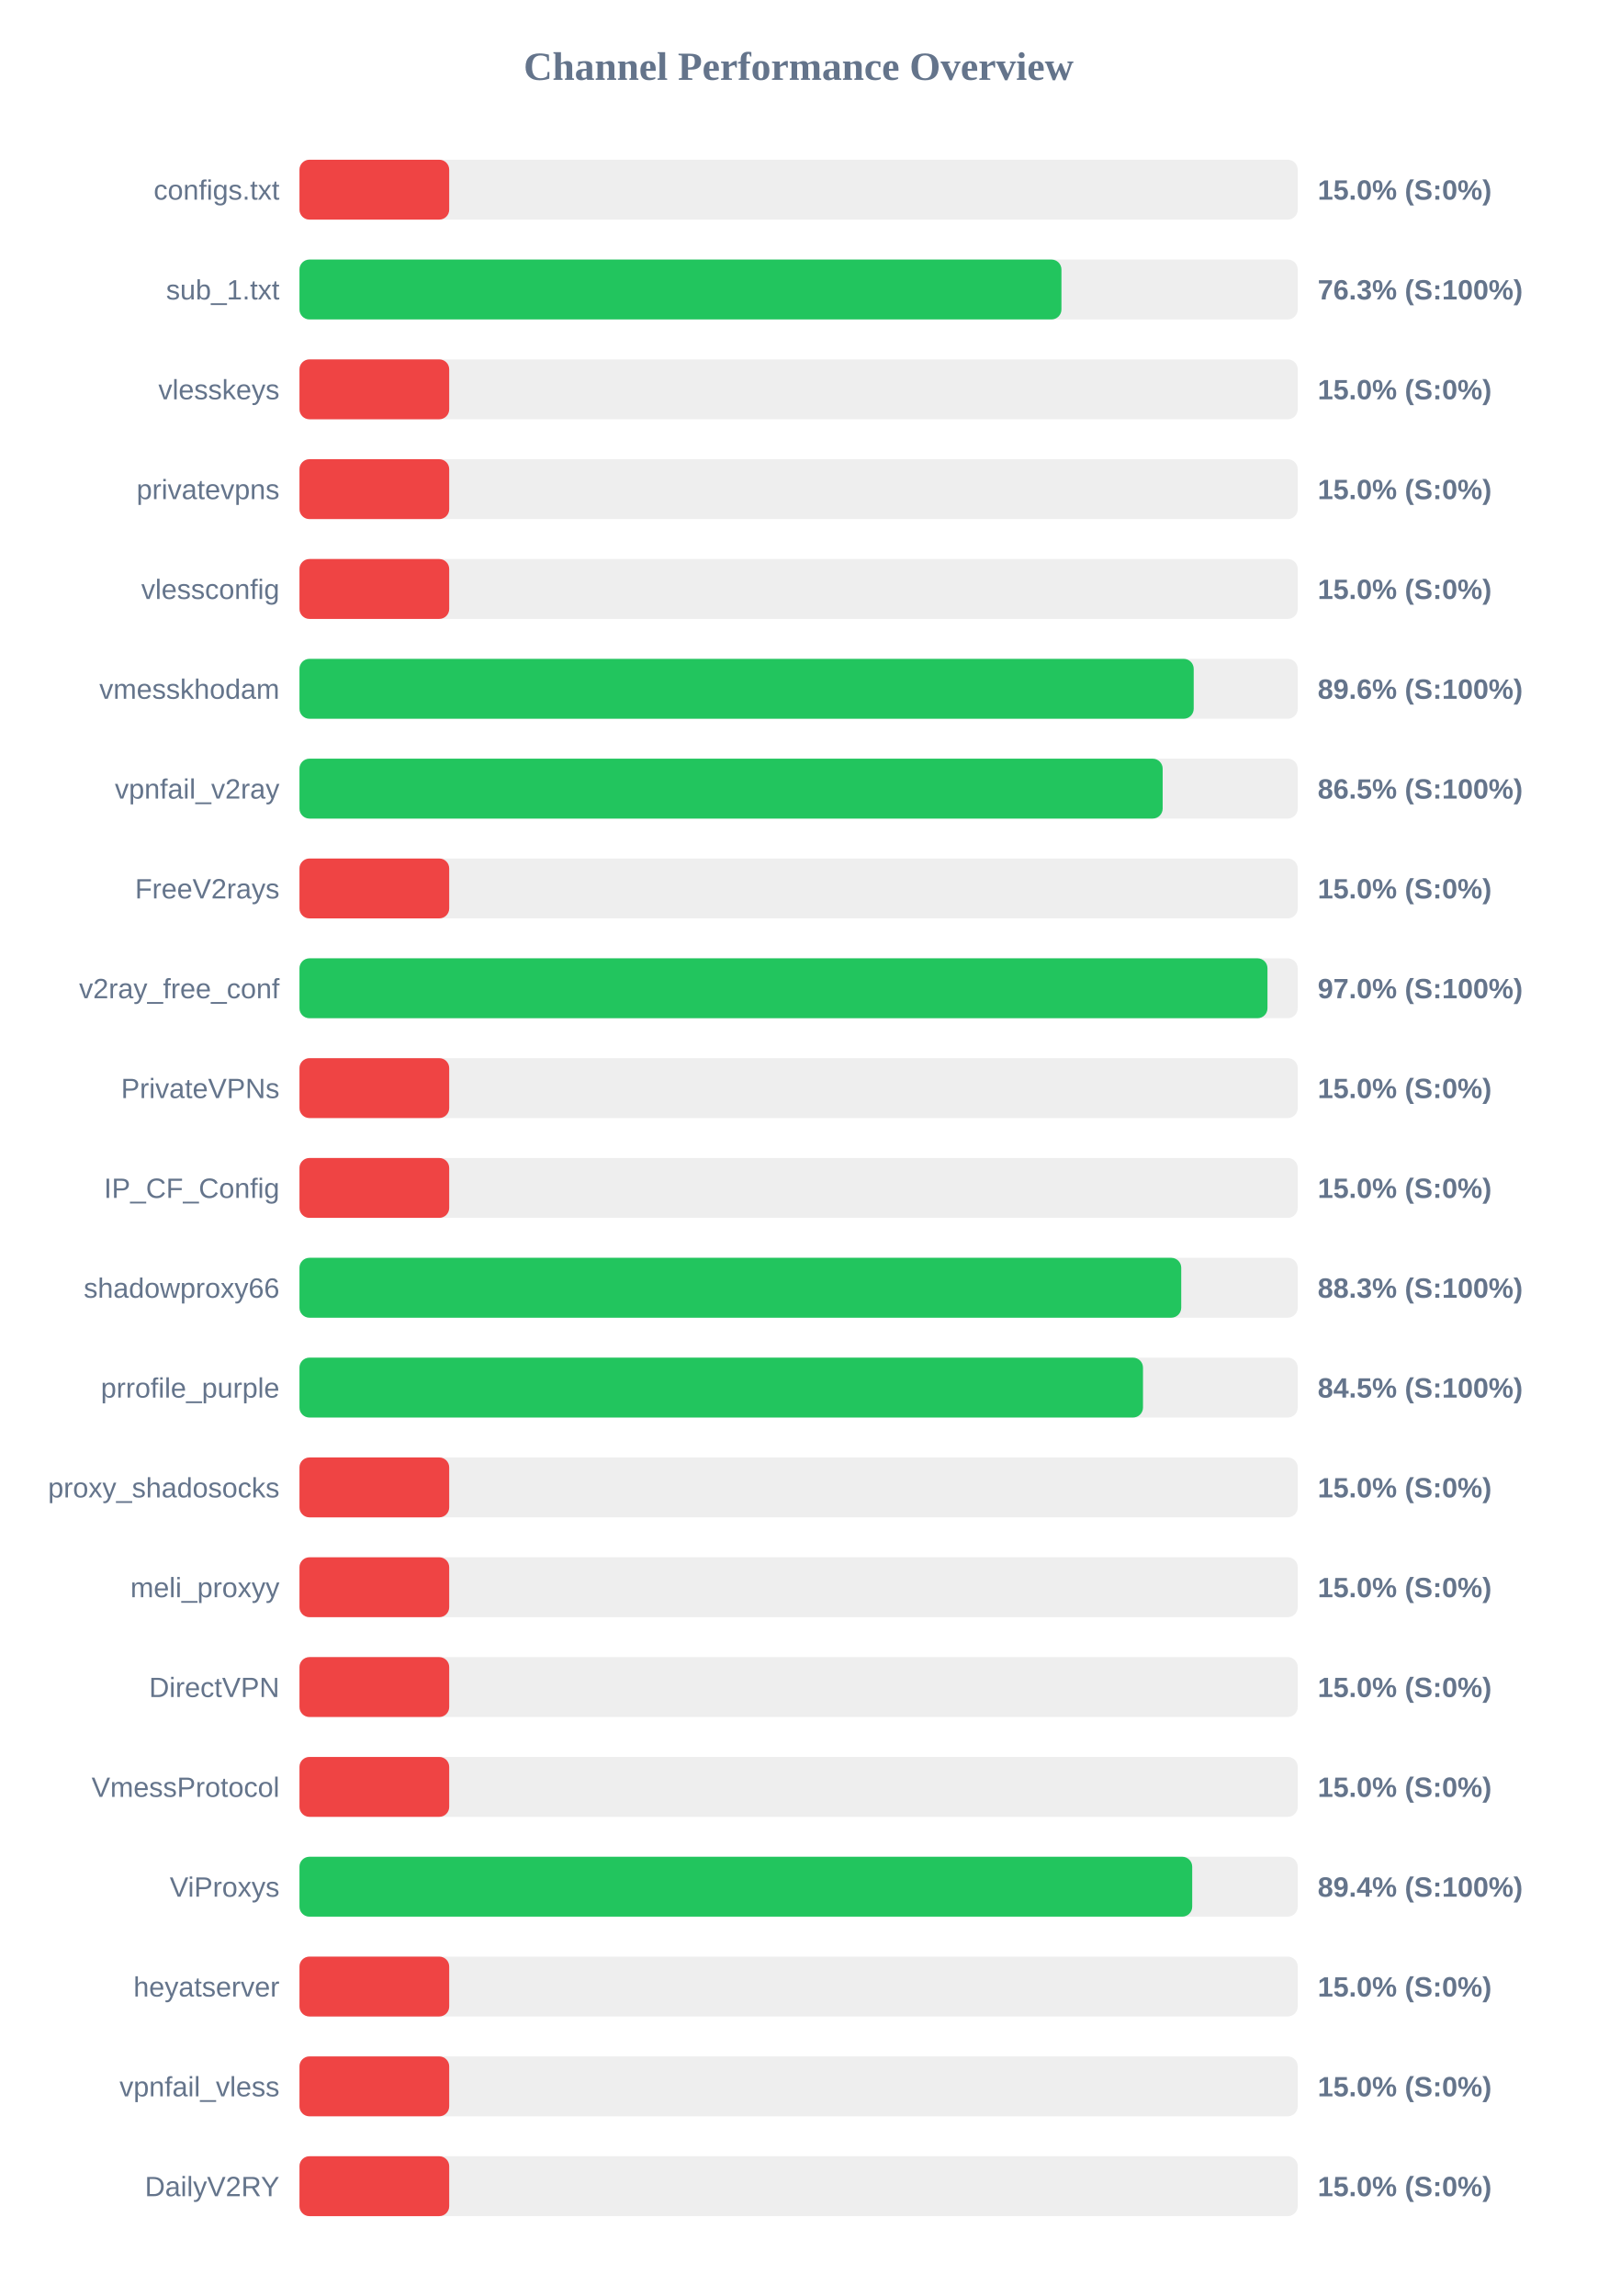
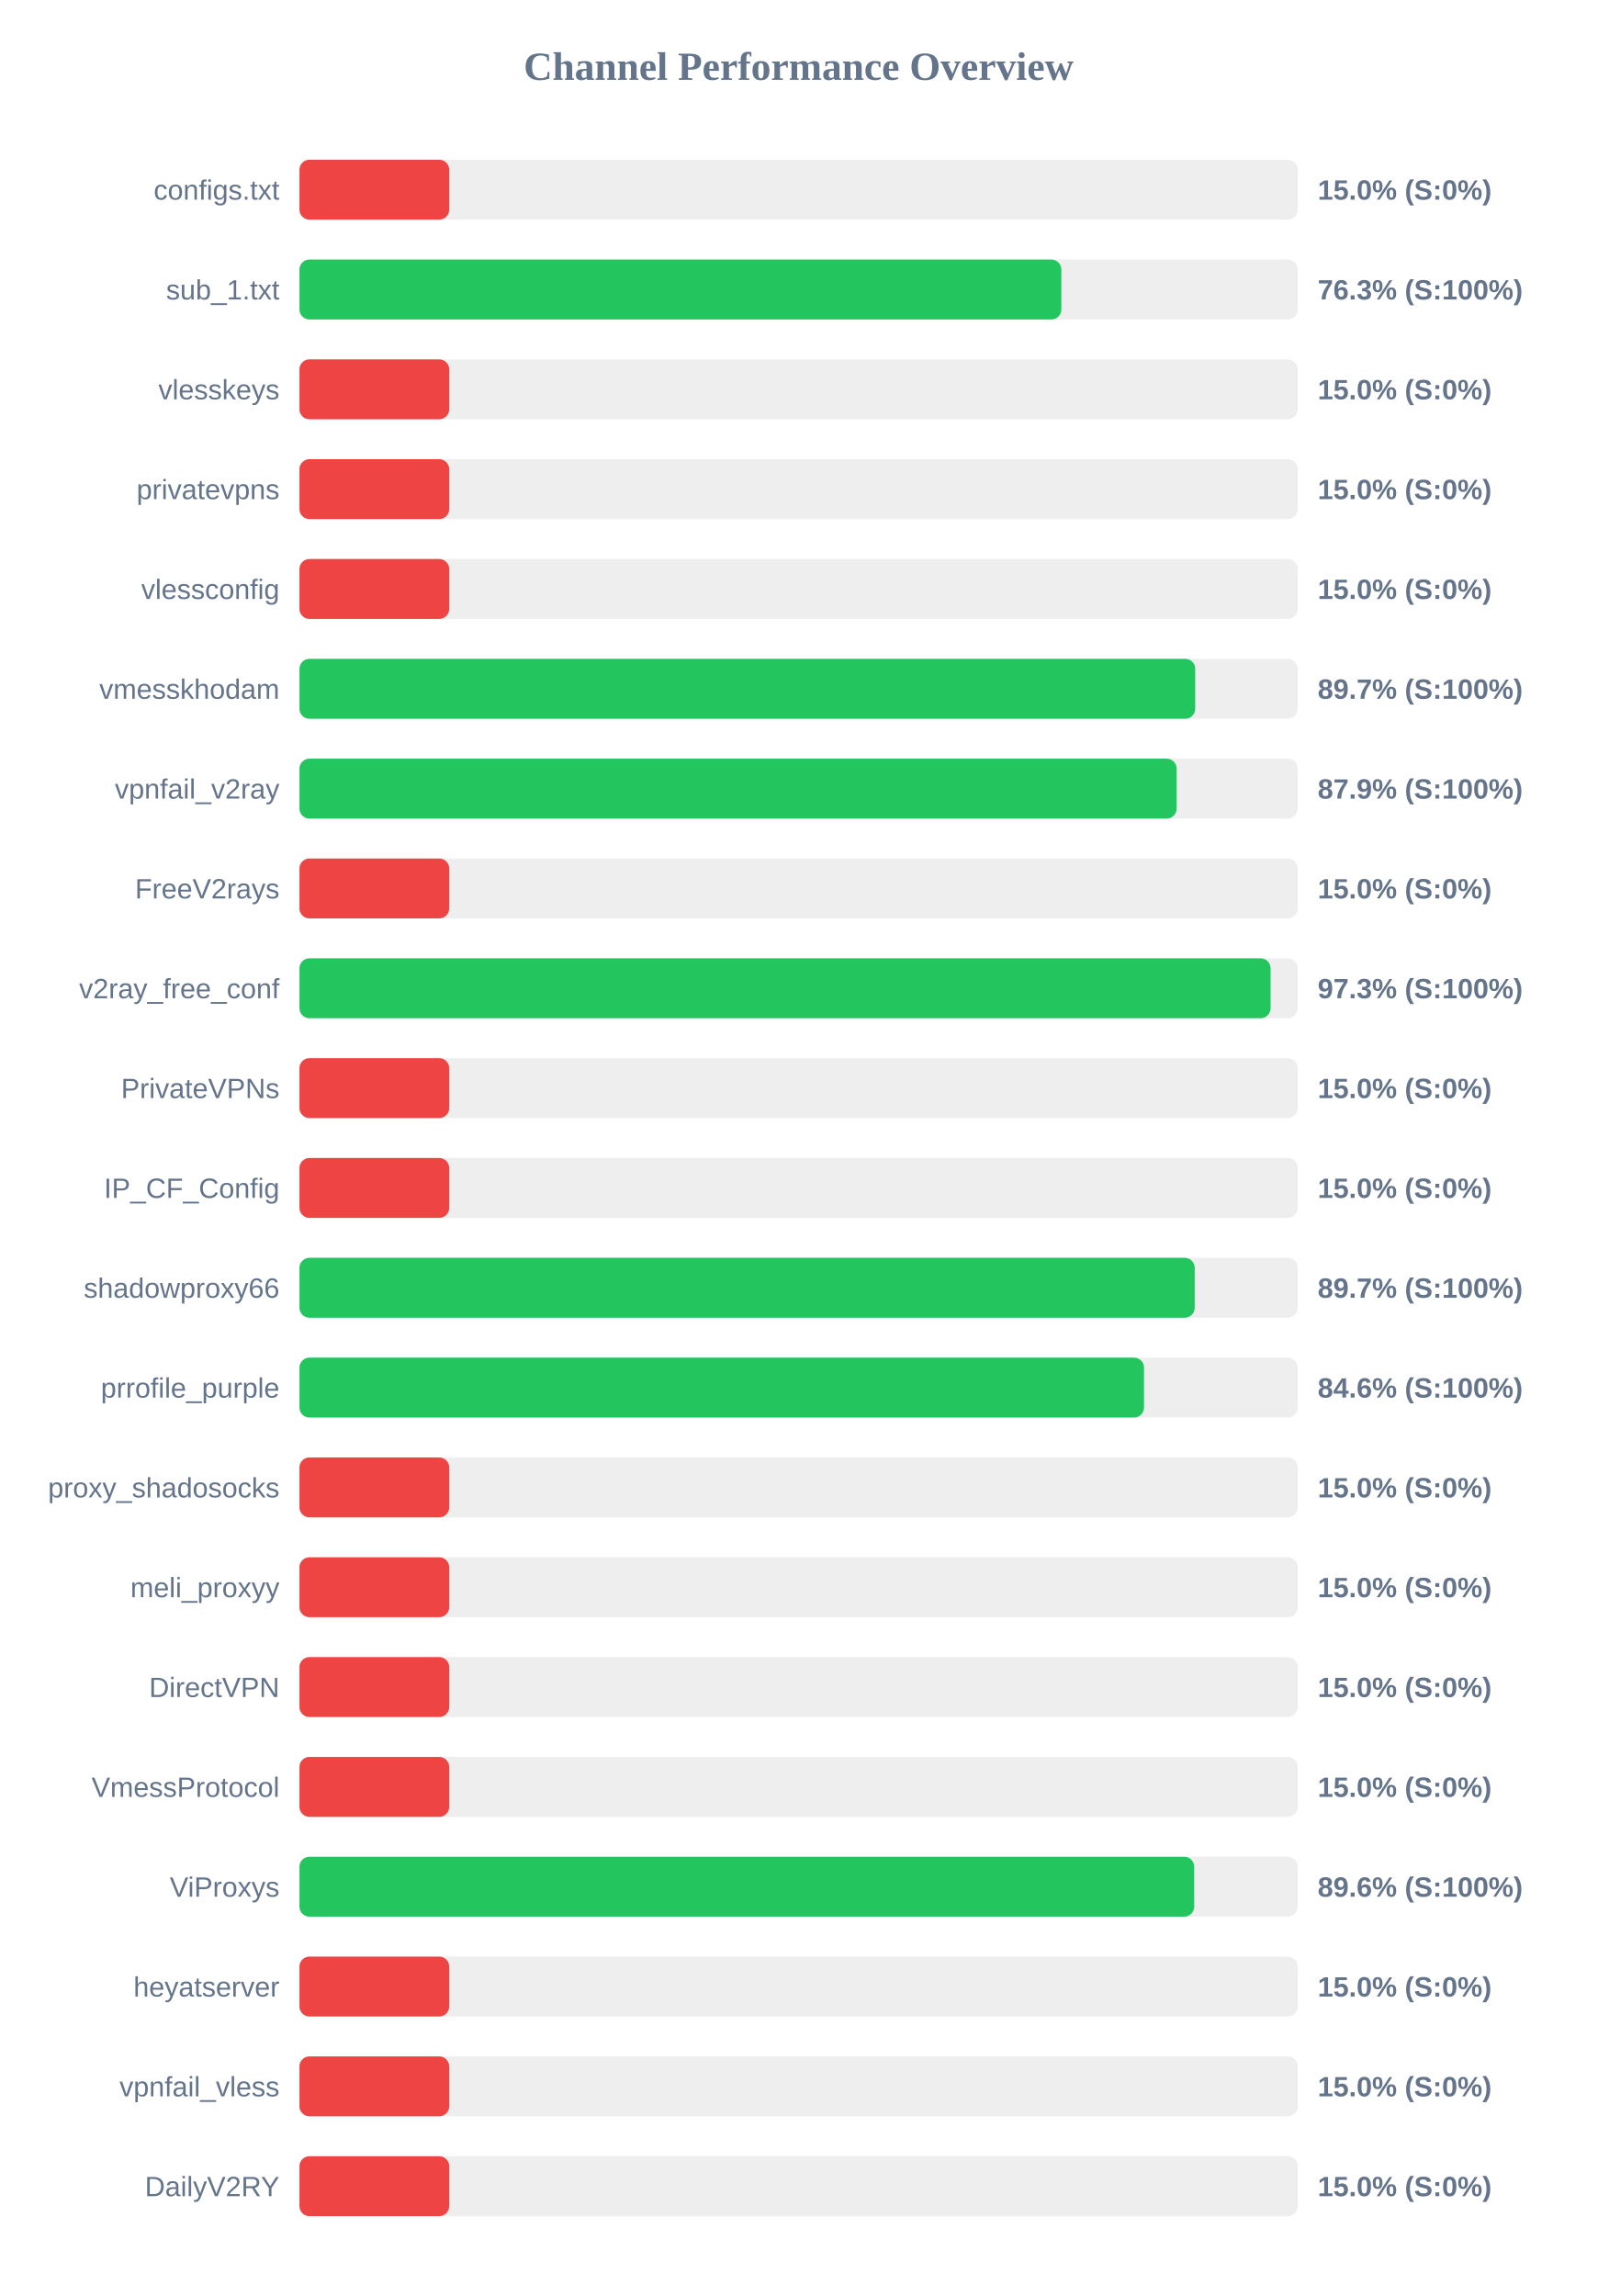
<svg xmlns="http://www.w3.org/2000/svg" width="800" height="1150" version="1.1">
  <style>
        .row { font: 14px Arial; fill: #64748b; }
        .score { font: bold 14px Arial; fill: #64748b; }
    </style>
  <text x="400" y="40" text-anchor="middle" font-size="20px" font-weight="bold" fill="#64748b">Channel Performance Overview</text>
  <rect x="150" y="80" width="500" height="30" fill="#eee" rx="5" />
  <rect x="150" y="80" width="75.0" height="30" fill="#ef4444" rx="5" />
  <text x="140" y="100" text-anchor="end" class="row">configs.txt</text>
  <text x="660" y="100" text-anchor="start" class="score">15.0% (S:0%)</text>
  <rect x="150" y="130" width="500" height="30" fill="#eee" rx="5" />
-   <rect x="150" y="130" width="381.65" height="30" fill="#22c55e" rx="5" />
+   <rect x="150" y="130" width="381.6" height="30" fill="#22c55e" rx="5" />
  <text x="140" y="150" text-anchor="end" class="row">sub_1.txt</text>
  <text x="660" y="150" text-anchor="start" class="score">76.3% (S:100%)</text>
  <rect x="150" y="180" width="500" height="30" fill="#eee" rx="5" />
  <rect x="150" y="180" width="75.0" height="30" fill="#ef4444" rx="5" />
  <text x="140" y="200" text-anchor="end" class="row">vlesskeys</text>
  <text x="660" y="200" text-anchor="start" class="score">15.0% (S:0%)</text>
  <rect x="150" y="230" width="500" height="30" fill="#eee" rx="5" />
  <rect x="150" y="230" width="75.0" height="30" fill="#ef4444" rx="5" />
  <text x="140" y="250" text-anchor="end" class="row">privatevpns</text>
  <text x="660" y="250" text-anchor="start" class="score">15.0% (S:0%)</text>
  <rect x="150" y="280" width="500" height="30" fill="#eee" rx="5" />
  <rect x="150" y="280" width="75.0" height="30" fill="#ef4444" rx="5" />
  <text x="140" y="300" text-anchor="end" class="row">vlessconfig</text>
  <text x="660" y="300" text-anchor="start" class="score">15.0% (S:0%)</text>
  <rect x="150" y="330" width="500" height="30" fill="#eee" rx="5" />
-   <rect x="150" y="330" width="447.9" height="30" fill="#22c55e" rx="5" />
+   <rect x="150" y="330" width="448.65" height="30" fill="#22c55e" rx="5" />
  <text x="140" y="350" text-anchor="end" class="row">vmesskhodam</text>
-   <text x="660" y="350" text-anchor="start" class="score">89.6% (S:100%)</text>
+   <text x="660" y="350" text-anchor="start" class="score">89.7% (S:100%)</text>
  <rect x="150" y="380" width="500" height="30" fill="#eee" rx="5" />
-   <rect x="150" y="380" width="432.35" height="30" fill="#22c55e" rx="5" />
+   <rect x="150" y="380" width="439.35" height="30" fill="#22c55e" rx="5" />
  <text x="140" y="400" text-anchor="end" class="row">vpnfail_v2ray</text>
-   <text x="660" y="400" text-anchor="start" class="score">86.5% (S:100%)</text>
+   <text x="660" y="400" text-anchor="start" class="score">87.9% (S:100%)</text>
  <rect x="150" y="430" width="500" height="30" fill="#eee" rx="5" />
  <rect x="150" y="430" width="75.0" height="30" fill="#ef4444" rx="5" />
  <text x="140" y="450" text-anchor="end" class="row">FreeV2rays</text>
  <text x="660" y="450" text-anchor="start" class="score">15.0% (S:0%)</text>
  <rect x="150" y="480" width="500" height="30" fill="#eee" rx="5" />
-   <rect x="150" y="480" width="484.85" height="30" fill="#22c55e" rx="5" />
+   <rect x="150" y="480" width="486.4" height="30" fill="#22c55e" rx="5" />
  <text x="140" y="500" text-anchor="end" class="row">v2ray_free_conf</text>
-   <text x="660" y="500" text-anchor="start" class="score">97.0% (S:100%)</text>
+   <text x="660" y="500" text-anchor="start" class="score">97.3% (S:100%)</text>
  <rect x="150" y="530" width="500" height="30" fill="#eee" rx="5" />
  <rect x="150" y="530" width="75.0" height="30" fill="#ef4444" rx="5" />
  <text x="140" y="550" text-anchor="end" class="row">PrivateVPNs</text>
  <text x="660" y="550" text-anchor="start" class="score">15.0% (S:0%)</text>
  <rect x="150" y="580" width="500" height="30" fill="#eee" rx="5" />
  <rect x="150" y="580" width="75.0" height="30" fill="#ef4444" rx="5" />
  <text x="140" y="600" text-anchor="end" class="row">IP_CF_Config</text>
  <text x="660" y="600" text-anchor="start" class="score">15.0% (S:0%)</text>
  <rect x="150" y="630" width="500" height="30" fill="#eee" rx="5" />
-   <rect x="150" y="630" width="441.65" height="30" fill="#22c55e" rx="5" />
+   <rect x="150" y="630" width="448.4" height="30" fill="#22c55e" rx="5" />
  <text x="140" y="650" text-anchor="end" class="row">shadowproxy66</text>
-   <text x="660" y="650" text-anchor="start" class="score">88.3% (S:100%)</text>
+   <text x="660" y="650" text-anchor="start" class="score">89.7% (S:100%)</text>
  <rect x="150" y="680" width="500" height="30" fill="#eee" rx="5" />
-   <rect x="150" y="680" width="422.5" height="30" fill="#22c55e" rx="5" />
+   <rect x="150" y="680" width="423.0" height="30" fill="#22c55e" rx="5" />
  <text x="140" y="700" text-anchor="end" class="row">prrofile_purple</text>
-   <text x="660" y="700" text-anchor="start" class="score">84.5% (S:100%)</text>
+   <text x="660" y="700" text-anchor="start" class="score">84.6% (S:100%)</text>
  <rect x="150" y="730" width="500" height="30" fill="#eee" rx="5" />
  <rect x="150" y="730" width="75.0" height="30" fill="#ef4444" rx="5" />
  <text x="140" y="750" text-anchor="end" class="row">proxy_shadosocks</text>
  <text x="660" y="750" text-anchor="start" class="score">15.0% (S:0%)</text>
  <rect x="150" y="780" width="500" height="30" fill="#eee" rx="5" />
  <rect x="150" y="780" width="75.0" height="30" fill="#ef4444" rx="5" />
  <text x="140" y="800" text-anchor="end" class="row">meli_proxyy</text>
  <text x="660" y="800" text-anchor="start" class="score">15.0% (S:0%)</text>
  <rect x="150" y="830" width="500" height="30" fill="#eee" rx="5" />
  <rect x="150" y="830" width="75.0" height="30" fill="#ef4444" rx="5" />
  <text x="140" y="850" text-anchor="end" class="row">DirectVPN</text>
  <text x="660" y="850" text-anchor="start" class="score">15.0% (S:0%)</text>
  <rect x="150" y="880" width="500" height="30" fill="#eee" rx="5" />
  <rect x="150" y="880" width="75.0" height="30" fill="#ef4444" rx="5" />
  <text x="140" y="900" text-anchor="end" class="row">VmessProtocol</text>
  <text x="660" y="900" text-anchor="start" class="score">15.0% (S:0%)</text>
  <rect x="150" y="930" width="500" height="30" fill="#eee" rx="5" />
-   <rect x="150" y="930" width="447.15" height="30" fill="#22c55e" rx="5" />
+   <rect x="150" y="930" width="448.15" height="30" fill="#22c55e" rx="5" />
  <text x="140" y="950" text-anchor="end" class="row">ViProxys</text>
-   <text x="660" y="950" text-anchor="start" class="score">89.4% (S:100%)</text>
+   <text x="660" y="950" text-anchor="start" class="score">89.6% (S:100%)</text>
  <rect x="150" y="980" width="500" height="30" fill="#eee" rx="5" />
  <rect x="150" y="980" width="75.0" height="30" fill="#ef4444" rx="5" />
  <text x="140" y="1000" text-anchor="end" class="row">heyatserver</text>
  <text x="660" y="1000" text-anchor="start" class="score">15.0% (S:0%)</text>
  <rect x="150" y="1030" width="500" height="30" fill="#eee" rx="5" />
  <rect x="150" y="1030" width="75.0" height="30" fill="#ef4444" rx="5" />
  <text x="140" y="1050" text-anchor="end" class="row">vpnfail_vless</text>
  <text x="660" y="1050" text-anchor="start" class="score">15.0% (S:0%)</text>
  <rect x="150" y="1080" width="500" height="30" fill="#eee" rx="5" />
  <rect x="150" y="1080" width="75.0" height="30" fill="#ef4444" rx="5" />
  <text x="140" y="1100" text-anchor="end" class="row">DailyV2RY</text>
  <text x="660" y="1100" text-anchor="start" class="score">15.0% (S:0%)</text>
</svg>
